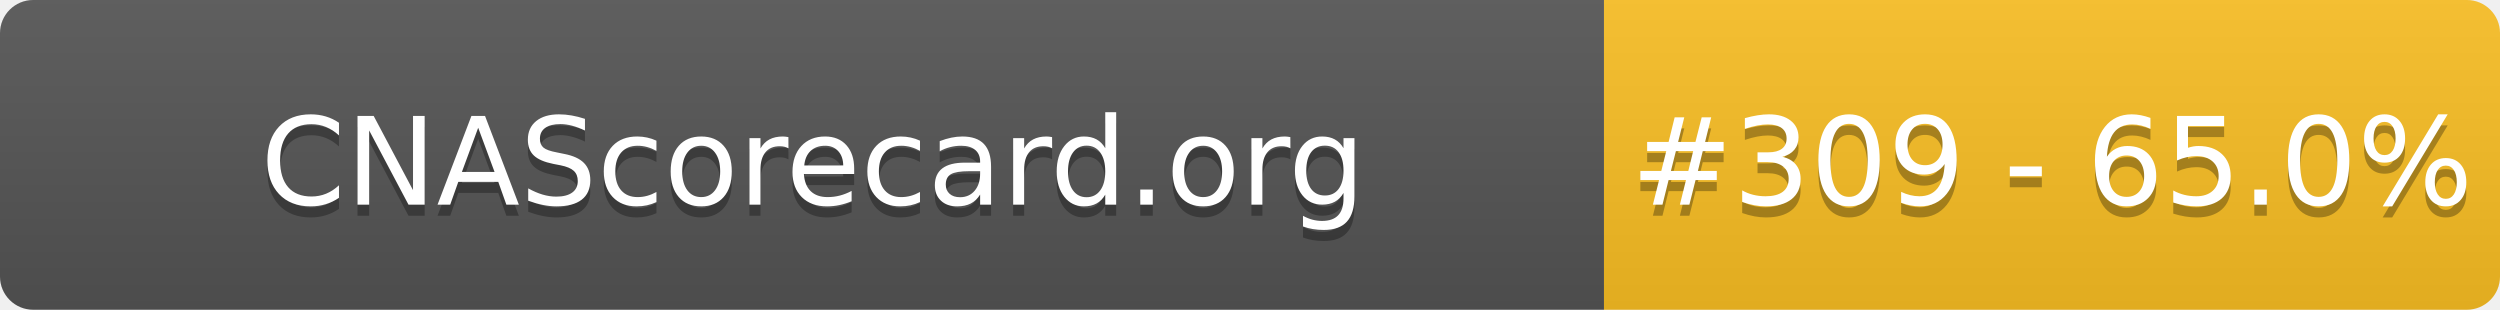
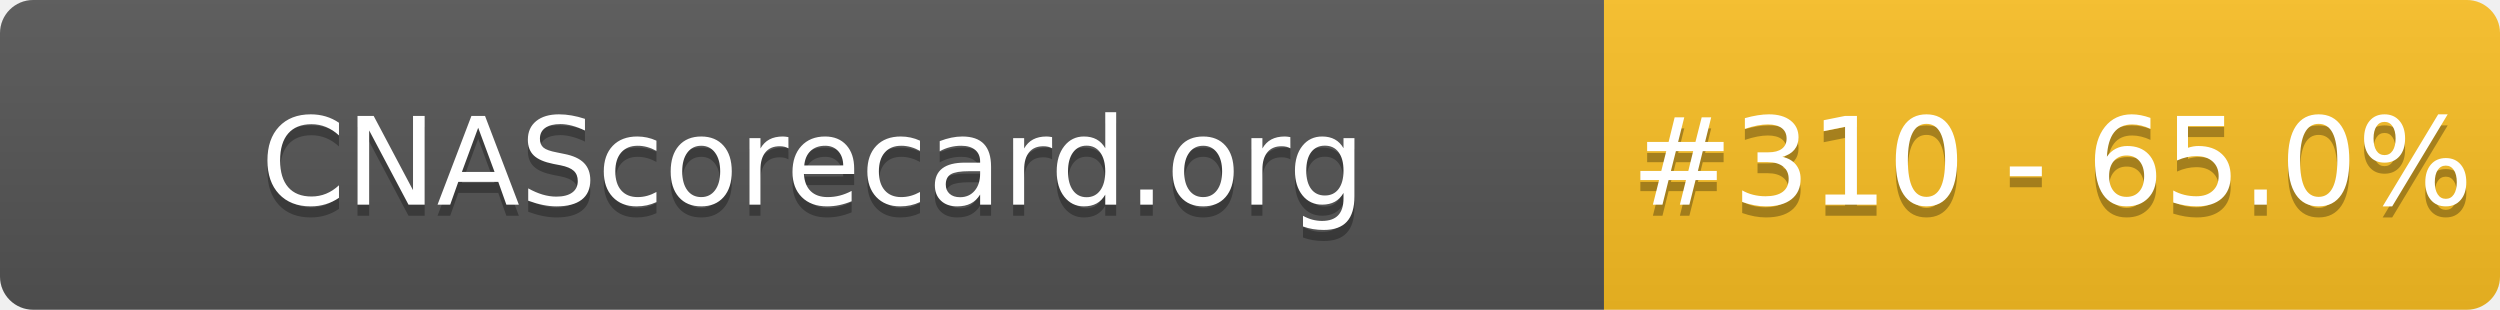
- <svg xmlns="http://www.w3.org/2000/svg" width="226" height="28" role="img" aria-label="CNAScorecard.org: #309 - 65.0%">
+ <svg xmlns="http://www.w3.org/2000/svg" width="226" height="28" role="img" aria-label="CNAScorecard.org: #310 - 65.0%">
  <linearGradient id="s" x2="0" y2="100%">
    <stop offset="0" stop-color="#bbb" stop-opacity=".1" />
    <stop offset="1" stop-opacity=".1" />
  </linearGradient>
  <clipPath id="r">
    <rect width="226" height="28" rx="3" fill="#fff" />
  </clipPath>
  <g clip-path="url(#r)">
    <rect width="145" height="28" fill="#555" />
    <rect x="145" width="81" height="28" fill="#FBBF24" />
    <rect width="226" height="28" fill="url(#s)" />
  </g>
  <g fill="#fff" text-anchor="middle" font-family="Verdana,Geneva,DejaVu Sans,sans-serif" text-rendering="geometricPrecision" font-size="110">
    <text aria-hidden="true" x="735" y="195" fill="#010101" fill-opacity=".3" transform="scale(.1)" textLength="1350">CNAScorecard.org</text>
    <text x="735" y="185" transform="scale(.1)" fill="#fff" textLength="1350">CNAScorecard.org</text>
-     <text aria-hidden="true" x="1855" y="195" fill="#010101" fill-opacity=".3" transform="scale(.1)" textLength="660">#309 - 65.0%</text>
-     <text x="1855" y="185" transform="scale(.1)" fill="#fff" textLength="660">#309 - 65.0%</text>
+     <text aria-hidden="true" x="1855" y="195" fill="#010101" fill-opacity=".3" transform="scale(.1)" textLength="660">#310 - 65.0%</text>
+     <text x="1855" y="185" transform="scale(.1)" fill="#fff" textLength="660">#310 - 65.0%</text>
  </g>
</svg>
